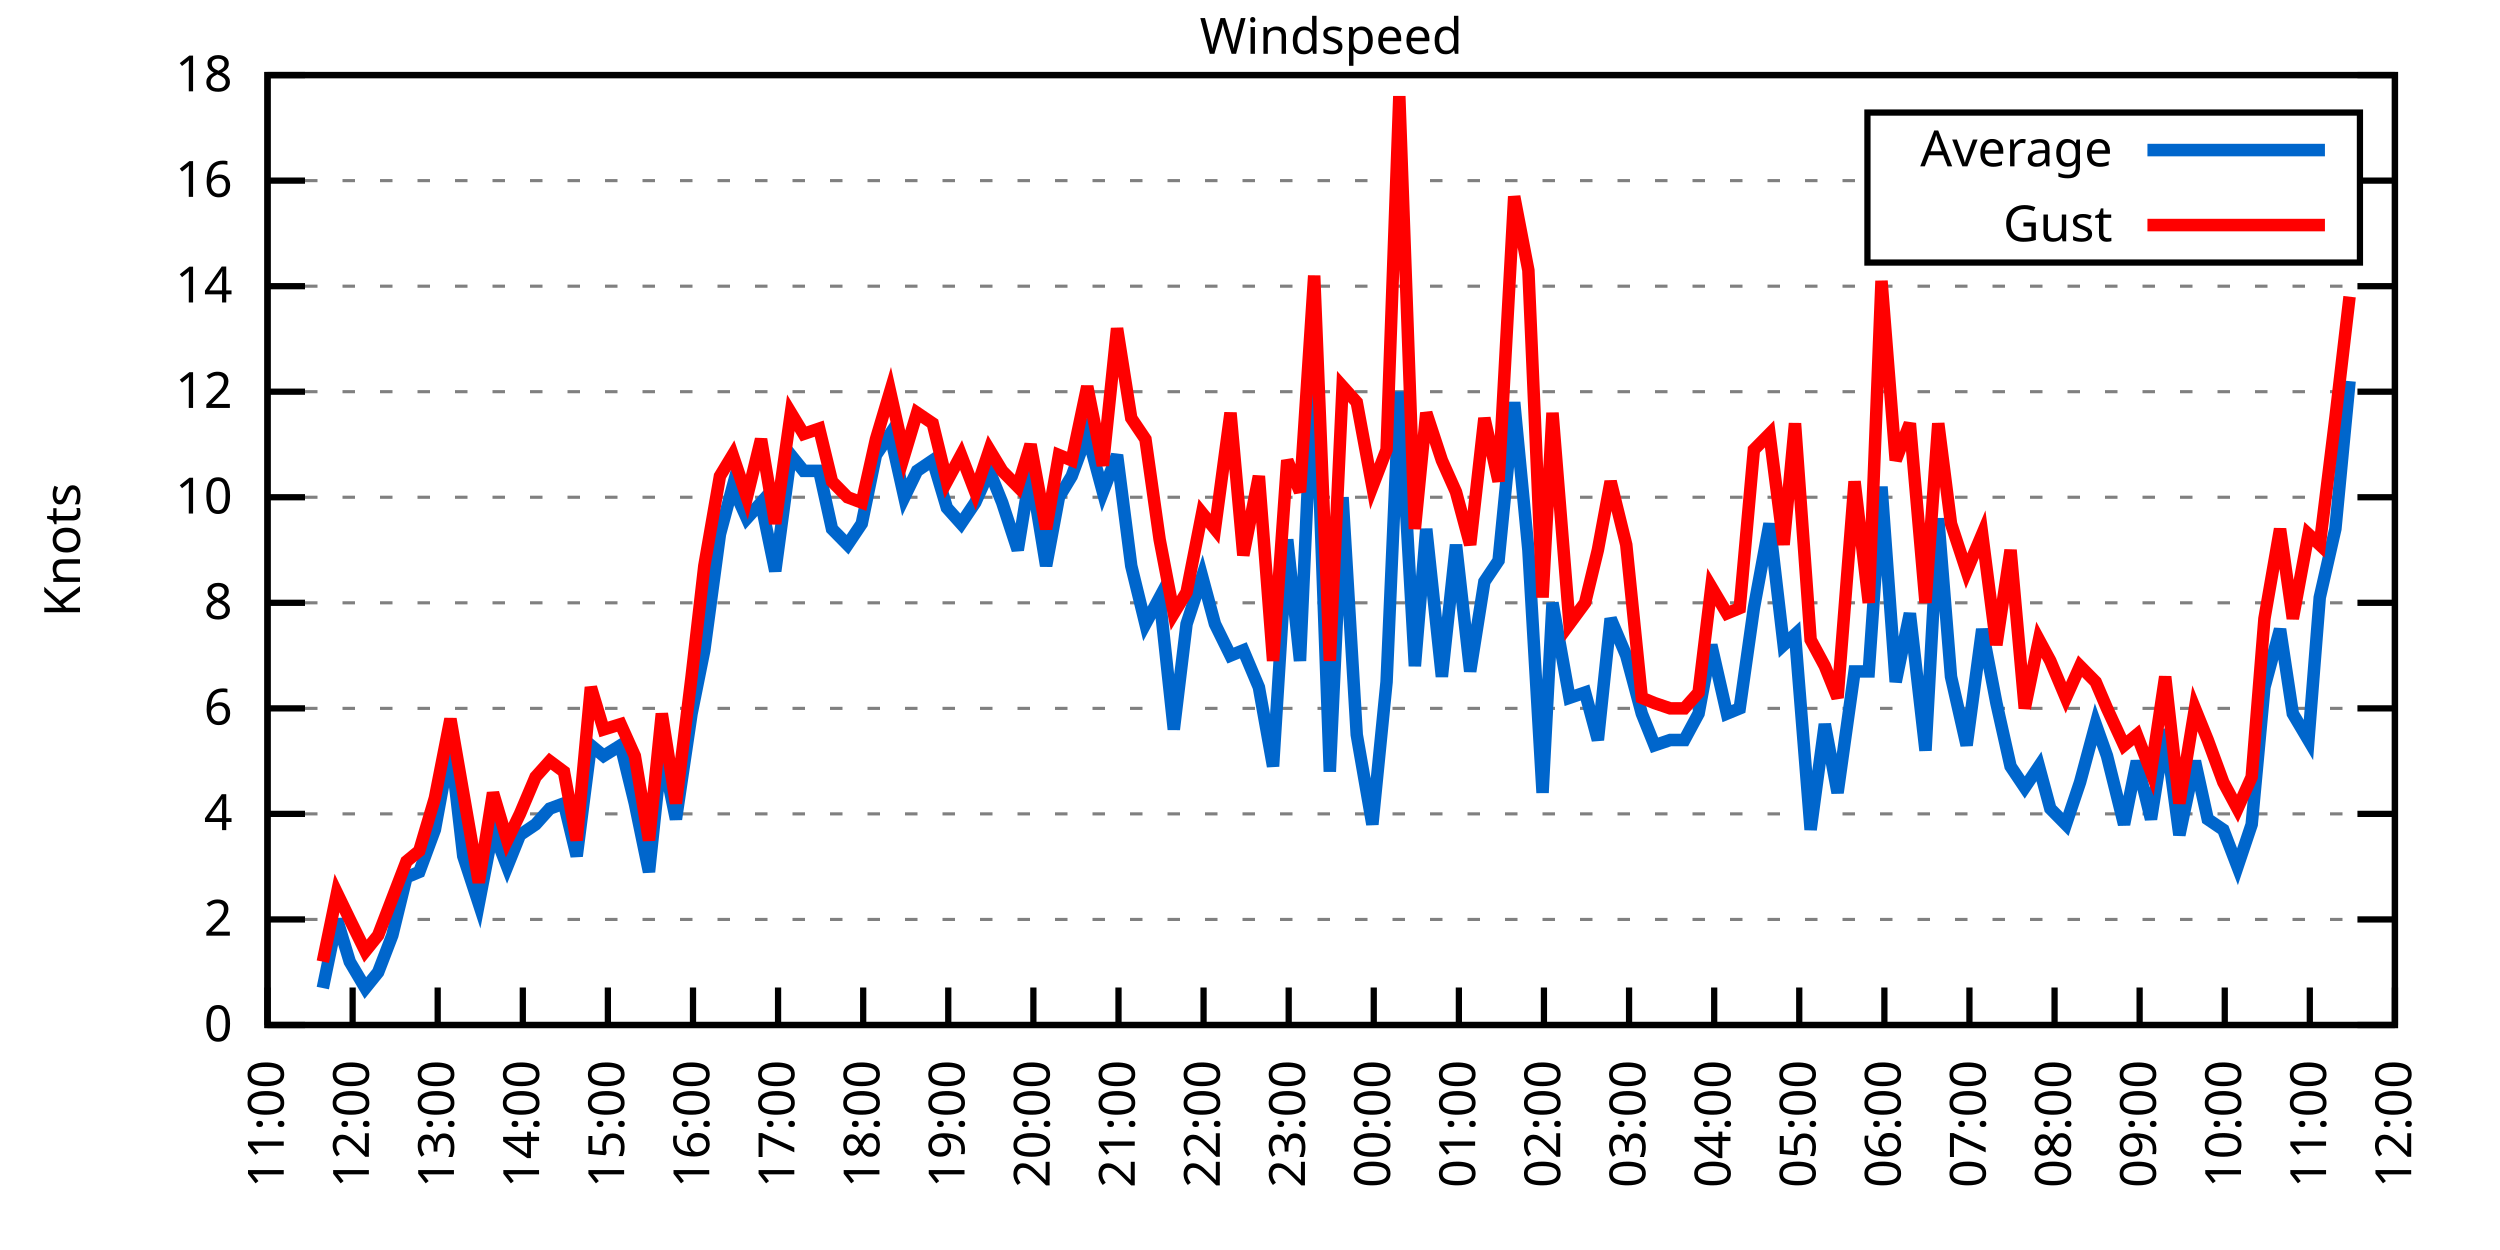
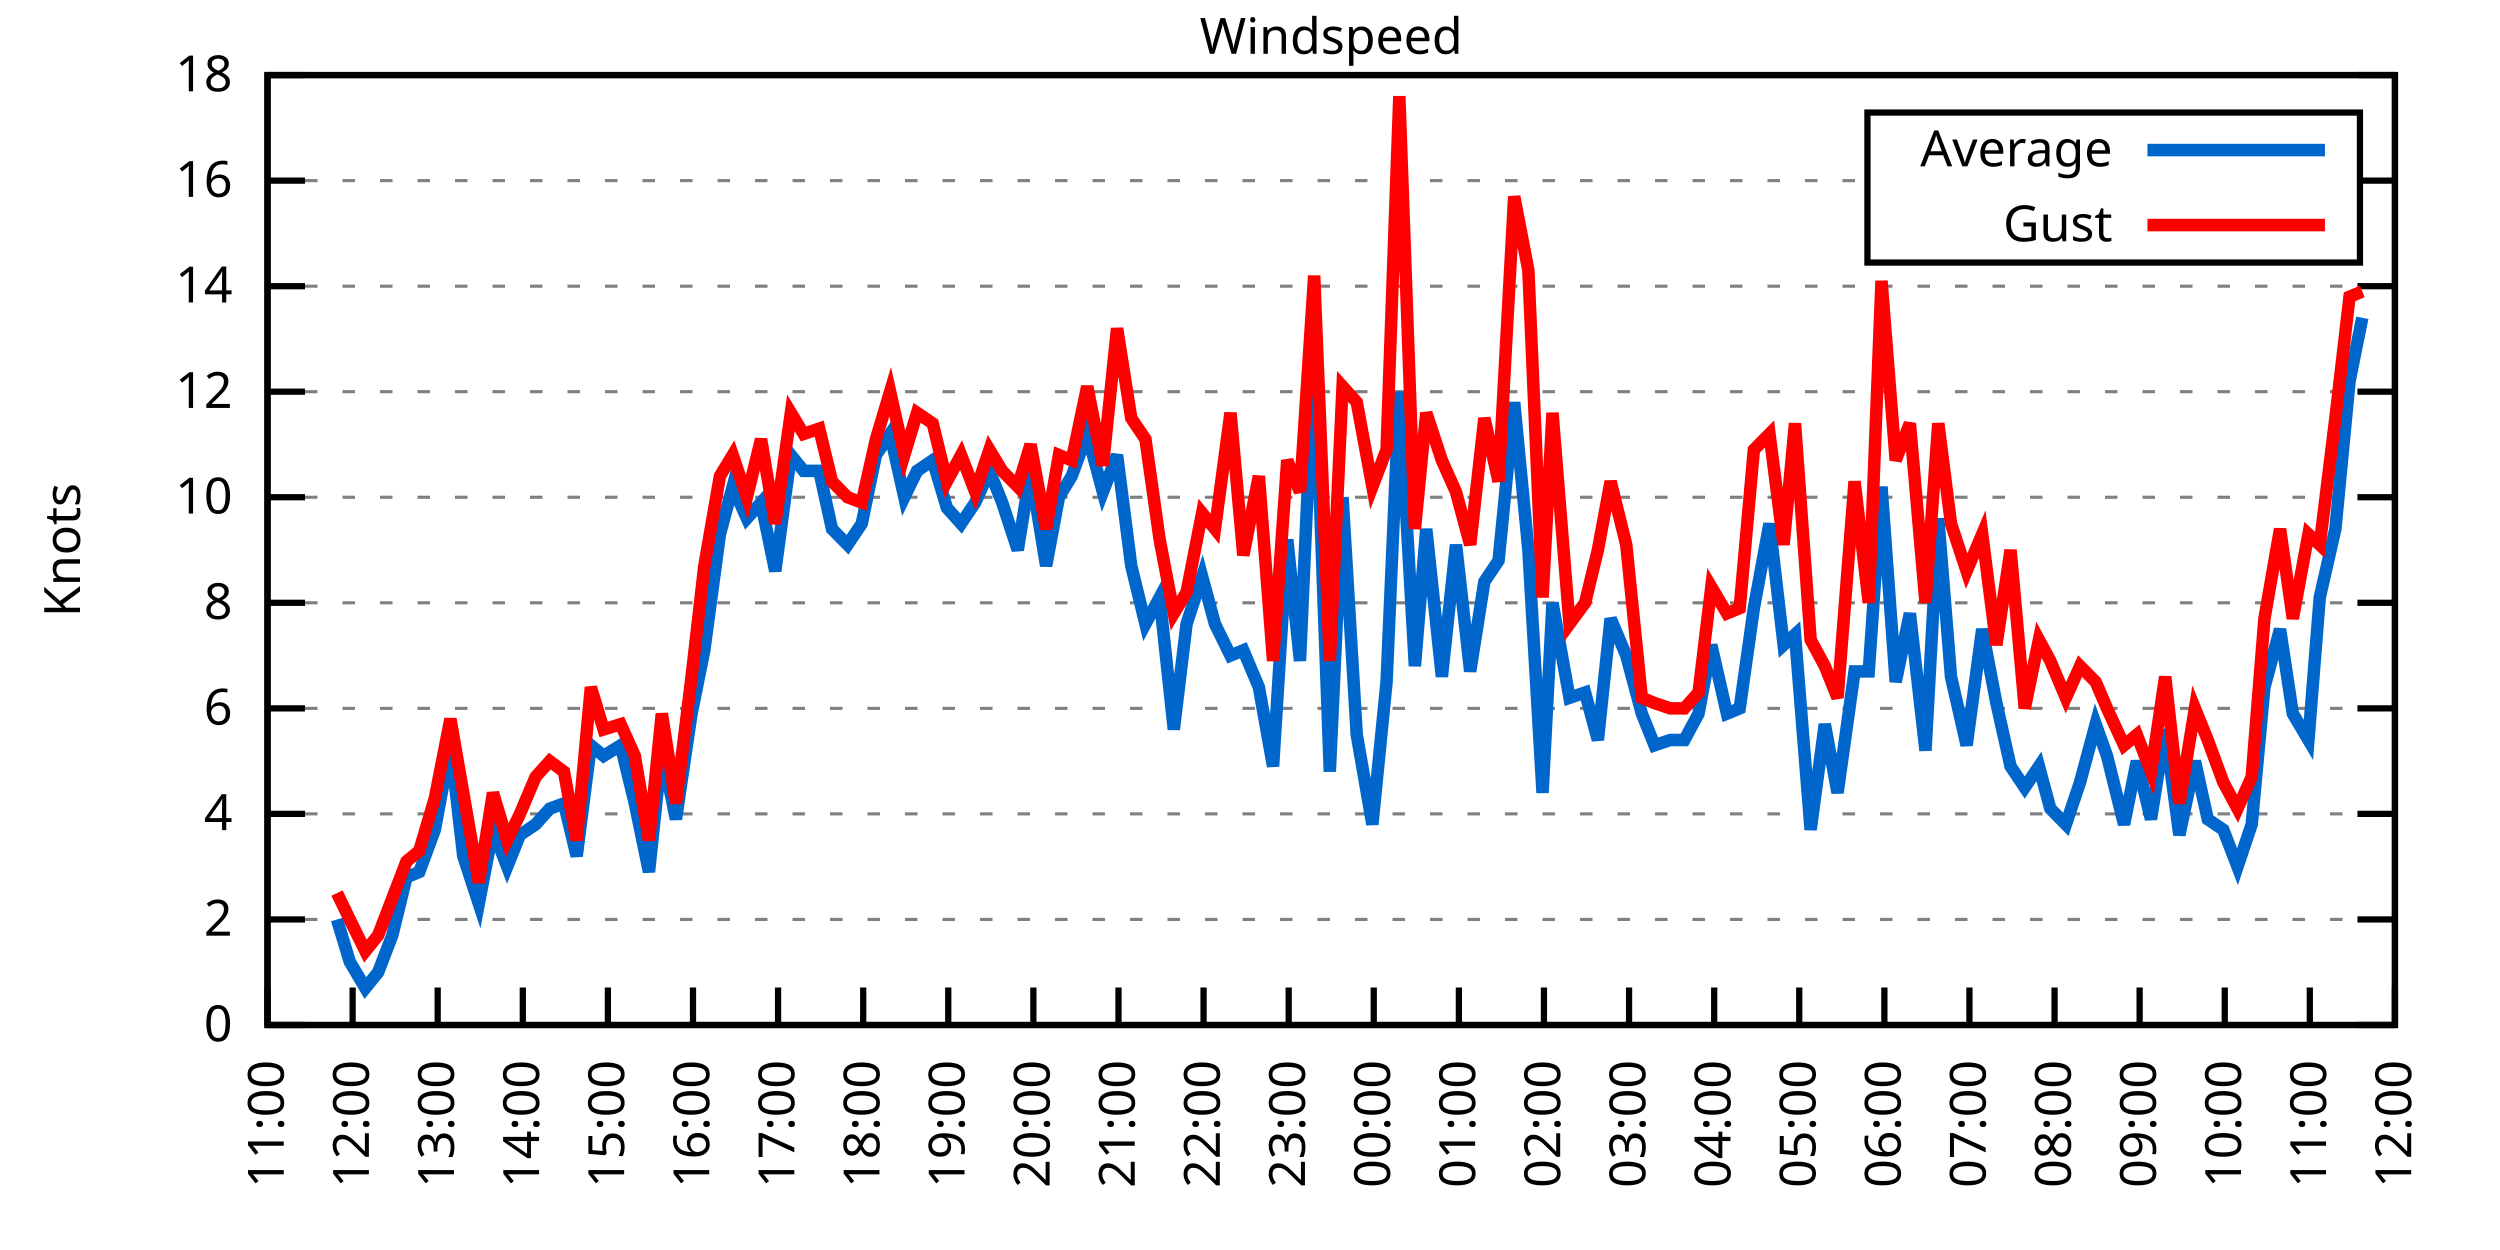
<svg xmlns="http://www.w3.org/2000/svg" xmlns:xlink="http://www.w3.org/1999/xlink" width="400" height="200" viewBox="0 0 400 200">
  <g id="gnuplot_canvas">
    <rect x="0" y="0" width="400" height="200" fill="none" />
    <defs>
      <circle id="gpDot" r="0.5" stroke-width="0.5" stroke="currentColor" />
      <path id="gpPt0" stroke-width="0.333" stroke="currentColor" d="M-1,0 h2 M0,-1 v2" />
      <path id="gpPt1" stroke-width="0.333" stroke="currentColor" d="M-1,-1 L1,1 M1,-1 L-1,1" />
      <path id="gpPt2" stroke-width="0.333" stroke="currentColor" d="M-1,0 L1,0 M0,-1 L0,1 M-1,-1 L1,1 M-1,1 L1,-1" />
      <rect id="gpPt3" stroke-width="0.333" stroke="currentColor" x="-1" y="-1" width="2" height="2" />
      <rect id="gpPt4" stroke-width="0.333" stroke="currentColor" fill="currentColor" x="-1" y="-1" width="2" height="2" />
      <circle id="gpPt5" stroke-width="0.333" stroke="currentColor" cx="0" cy="0" r="1" />
      <use xlink:href="#gpPt5" id="gpPt6" fill="currentColor" stroke="none" />
      <path id="gpPt7" stroke-width="0.333" stroke="currentColor" d="M0,-1.33 L-1.33,0.67 L1.33,0.67 z" />
      <use xlink:href="#gpPt7" id="gpPt8" fill="currentColor" stroke="none" />
      <use xlink:href="#gpPt7" id="gpPt9" stroke="currentColor" transform="rotate(180)" />
      <use xlink:href="#gpPt9" id="gpPt10" fill="currentColor" stroke="none" />
      <use xlink:href="#gpPt3" id="gpPt11" stroke="currentColor" transform="rotate(45)" />
      <use xlink:href="#gpPt11" id="gpPt12" fill="currentColor" stroke="none" />
      <path id="gpPt13" stroke-width="0.333" stroke="currentColor" d="M0,1.330 L1.265,0.411 L0.782,-1.067 L-0.782,-1.076 L-1.265,0.411 z" />
      <use xlink:href="#gpPt13" id="gpPt14" fill="currentColor" stroke="none" />
      <filter id="textbox" filterUnits="objectBoundingBox" x="0" y="0" height="1" width="1">
        <feFlood flood-color="white" flood-opacity="1" result="bgnd" />
        <feComposite in="SourceGraphic" in2="bgnd" operator="atop" />
      </filter>
      <filter id="greybox" filterUnits="objectBoundingBox" x="0" y="0" height="1" width="1">
        <feFlood flood-color="lightgrey" flood-opacity="1" result="grey" />
        <feComposite in="SourceGraphic" in2="grey" operator="atop" />
      </filter>
    </defs>
    <g fill="none" color="white" stroke="currentColor" stroke-width="1.00" stroke-linecap="butt" stroke-linejoin="miter">
</g>
    <g fill="none" color="black" stroke="currentColor" stroke-width="1.00" stroke-linecap="butt" stroke-linejoin="miter">
      <g stroke="none" shape-rendering="crispEdges">
        <polygon fill="rgb(255, 255, 255)" points="42.80,164.00 383.18,164.00 383.18,12.02 42.80,12.02 " />
      </g>
    </g>
    <g fill="none" color="black" stroke="currentColor" stroke-width="1.00" stroke-linecap="butt" stroke-linejoin="miter">
</g>
    <g fill="none" color="black" stroke="black" stroke-width="0.50" stroke-linecap="butt" stroke-linejoin="miter">
</g>
    <g fill="none" color="gray" stroke="currentColor" stroke-width="0.50" stroke-linecap="butt" stroke-linejoin="miter">
      <path stroke="gray" stroke-dasharray="2,4" class="gridline" d="M42.80,164.00 L383.19,164.00  " />
    </g>
    <g fill="none" color="gray" stroke="gray" stroke-width="1.00" stroke-linecap="butt" stroke-linejoin="miter">
</g>
    <g fill="none" color="black" stroke="currentColor" stroke-width="1.00" stroke-linecap="butt" stroke-linejoin="miter">
      <path stroke="black" d="M42.80,164.00 L48.80,164.00 M383.19,164.00 L377.19,164.00  " />
      <g transform="translate(37.20,166.60)" stroke="none" fill="black" font-family="Sans" font-size="8.00" text-anchor="end">
        <text>
          <tspan font-family="Sans"> 0</tspan>
        </text>
      </g>
    </g>
    <g fill="none" color="black" stroke="currentColor" stroke-width="1.00" stroke-linecap="butt" stroke-linejoin="miter">
</g>
    <g fill="none" color="black" stroke="black" stroke-width="0.50" stroke-linecap="butt" stroke-linejoin="miter">
</g>
    <g fill="none" color="gray" stroke="currentColor" stroke-width="0.50" stroke-linecap="butt" stroke-linejoin="miter">
      <path stroke="gray" stroke-dasharray="2,4" class="gridline" d="M42.80,147.11 L383.19,147.11  " />
    </g>
    <g fill="none" color="gray" stroke="gray" stroke-width="1.00" stroke-linecap="butt" stroke-linejoin="miter">
</g>
    <g fill="none" color="black" stroke="currentColor" stroke-width="1.00" stroke-linecap="butt" stroke-linejoin="miter">
      <path stroke="black" d="M42.80,147.11 L48.80,147.11 M383.19,147.11 L377.19,147.11  " />
      <g transform="translate(37.20,149.71)" stroke="none" fill="black" font-family="Sans" font-size="8.00" text-anchor="end">
        <text>
          <tspan font-family="Sans"> 2</tspan>
        </text>
      </g>
    </g>
    <g fill="none" color="black" stroke="currentColor" stroke-width="1.00" stroke-linecap="butt" stroke-linejoin="miter">
</g>
    <g fill="none" color="black" stroke="black" stroke-width="0.50" stroke-linecap="butt" stroke-linejoin="miter">
</g>
    <g fill="none" color="gray" stroke="currentColor" stroke-width="0.50" stroke-linecap="butt" stroke-linejoin="miter">
      <path stroke="gray" stroke-dasharray="2,4" class="gridline" d="M42.80,130.22 L383.19,130.22  " />
    </g>
    <g fill="none" color="gray" stroke="gray" stroke-width="1.00" stroke-linecap="butt" stroke-linejoin="miter">
</g>
    <g fill="none" color="black" stroke="currentColor" stroke-width="1.00" stroke-linecap="butt" stroke-linejoin="miter">
      <path stroke="black" d="M42.80,130.22 L48.80,130.22 M383.19,130.22 L377.19,130.22  " />
      <g transform="translate(37.20,132.82)" stroke="none" fill="black" font-family="Sans" font-size="8.00" text-anchor="end">
        <text>
          <tspan font-family="Sans"> 4</tspan>
        </text>
      </g>
    </g>
    <g fill="none" color="black" stroke="currentColor" stroke-width="1.00" stroke-linecap="butt" stroke-linejoin="miter">
</g>
    <g fill="none" color="black" stroke="black" stroke-width="0.50" stroke-linecap="butt" stroke-linejoin="miter">
</g>
    <g fill="none" color="gray" stroke="currentColor" stroke-width="0.50" stroke-linecap="butt" stroke-linejoin="miter">
      <path stroke="gray" stroke-dasharray="2,4" class="gridline" d="M42.80,113.34 L383.19,113.34  " />
    </g>
    <g fill="none" color="gray" stroke="gray" stroke-width="1.00" stroke-linecap="butt" stroke-linejoin="miter">
</g>
    <g fill="none" color="black" stroke="currentColor" stroke-width="1.00" stroke-linecap="butt" stroke-linejoin="miter">
      <path stroke="black" d="M42.80,113.34 L48.80,113.34 M383.19,113.34 L377.19,113.34  " />
      <g transform="translate(37.20,115.94)" stroke="none" fill="black" font-family="Sans" font-size="8.00" text-anchor="end">
        <text>
          <tspan font-family="Sans"> 6</tspan>
        </text>
      </g>
    </g>
    <g fill="none" color="black" stroke="currentColor" stroke-width="1.00" stroke-linecap="butt" stroke-linejoin="miter">
</g>
    <g fill="none" color="black" stroke="black" stroke-width="0.50" stroke-linecap="butt" stroke-linejoin="miter">
</g>
    <g fill="none" color="gray" stroke="currentColor" stroke-width="0.50" stroke-linecap="butt" stroke-linejoin="miter">
      <path stroke="gray" stroke-dasharray="2,4" class="gridline" d="M42.80,96.45 L383.19,96.45  " />
    </g>
    <g fill="none" color="gray" stroke="gray" stroke-width="1.00" stroke-linecap="butt" stroke-linejoin="miter">
</g>
    <g fill="none" color="black" stroke="currentColor" stroke-width="1.00" stroke-linecap="butt" stroke-linejoin="miter">
      <path stroke="black" d="M42.80,96.45 L48.80,96.45 M383.19,96.45 L377.19,96.45  " />
      <g transform="translate(37.20,99.05)" stroke="none" fill="black" font-family="Sans" font-size="8.00" text-anchor="end">
        <text>
          <tspan font-family="Sans"> 8</tspan>
        </text>
      </g>
    </g>
    <g fill="none" color="black" stroke="currentColor" stroke-width="1.00" stroke-linecap="butt" stroke-linejoin="miter">
</g>
    <g fill="none" color="black" stroke="black" stroke-width="0.50" stroke-linecap="butt" stroke-linejoin="miter">
</g>
    <g fill="none" color="gray" stroke="currentColor" stroke-width="0.50" stroke-linecap="butt" stroke-linejoin="miter">
      <path stroke="gray" stroke-dasharray="2,4" class="gridline" d="M42.80,79.56 L383.19,79.56  " />
    </g>
    <g fill="none" color="gray" stroke="gray" stroke-width="1.00" stroke-linecap="butt" stroke-linejoin="miter">
</g>
    <g fill="none" color="black" stroke="currentColor" stroke-width="1.00" stroke-linecap="butt" stroke-linejoin="miter">
      <path stroke="black" d="M42.80,79.56 L48.80,79.56 M383.19,79.56 L377.19,79.56  " />
      <g transform="translate(37.20,82.16)" stroke="none" fill="black" font-family="Sans" font-size="8.00" text-anchor="end">
        <text>
          <tspan font-family="Sans"> 10</tspan>
        </text>
      </g>
    </g>
    <g fill="none" color="black" stroke="currentColor" stroke-width="1.00" stroke-linecap="butt" stroke-linejoin="miter">
</g>
    <g fill="none" color="black" stroke="black" stroke-width="0.50" stroke-linecap="butt" stroke-linejoin="miter">
</g>
    <g fill="none" color="gray" stroke="currentColor" stroke-width="0.50" stroke-linecap="butt" stroke-linejoin="miter">
      <path stroke="gray" stroke-dasharray="2,4" class="gridline" d="M42.80,62.67 L383.19,62.67  " />
    </g>
    <g fill="none" color="gray" stroke="gray" stroke-width="1.00" stroke-linecap="butt" stroke-linejoin="miter">
</g>
    <g fill="none" color="black" stroke="currentColor" stroke-width="1.00" stroke-linecap="butt" stroke-linejoin="miter">
      <path stroke="black" d="M42.80,62.67 L48.80,62.67 M383.19,62.67 L377.19,62.67  " />
      <g transform="translate(37.20,65.27)" stroke="none" fill="black" font-family="Sans" font-size="8.00" text-anchor="end">
        <text>
          <tspan font-family="Sans"> 12</tspan>
        </text>
      </g>
    </g>
    <g fill="none" color="black" stroke="currentColor" stroke-width="1.00" stroke-linecap="butt" stroke-linejoin="miter">
</g>
    <g fill="none" color="black" stroke="black" stroke-width="0.50" stroke-linecap="butt" stroke-linejoin="miter">
</g>
    <g fill="none" color="gray" stroke="currentColor" stroke-width="0.50" stroke-linecap="butt" stroke-linejoin="miter">
      <path stroke="gray" stroke-dasharray="2,4" class="gridline" d="M42.80,45.79 L383.19,45.79  " />
    </g>
    <g fill="none" color="gray" stroke="gray" stroke-width="1.00" stroke-linecap="butt" stroke-linejoin="miter">
</g>
    <g fill="none" color="black" stroke="currentColor" stroke-width="1.00" stroke-linecap="butt" stroke-linejoin="miter">
      <path stroke="black" d="M42.80,45.79 L48.80,45.79 M383.19,45.79 L377.19,45.79  " />
      <g transform="translate(37.20,48.39)" stroke="none" fill="black" font-family="Sans" font-size="8.00" text-anchor="end">
        <text>
          <tspan font-family="Sans"> 14</tspan>
        </text>
      </g>
    </g>
    <g fill="none" color="black" stroke="currentColor" stroke-width="1.00" stroke-linecap="butt" stroke-linejoin="miter">
</g>
    <g fill="none" color="black" stroke="black" stroke-width="0.50" stroke-linecap="butt" stroke-linejoin="miter">
</g>
    <g fill="none" color="gray" stroke="currentColor" stroke-width="0.50" stroke-linecap="butt" stroke-linejoin="miter">
      <path stroke="gray" stroke-dasharray="2,4" class="gridline" d="M42.80,28.90 L298.79,28.90 M377.59,28.90 L383.19,28.90  " />
    </g>
    <g fill="none" color="gray" stroke="gray" stroke-width="1.00" stroke-linecap="butt" stroke-linejoin="miter">
</g>
    <g fill="none" color="black" stroke="currentColor" stroke-width="1.00" stroke-linecap="butt" stroke-linejoin="miter">
      <path stroke="black" d="M42.80,28.90 L48.80,28.90 M383.19,28.90 L377.19,28.90  " />
      <g transform="translate(37.20,31.50)" stroke="none" fill="black" font-family="Sans" font-size="8.00" text-anchor="end">
        <text>
          <tspan font-family="Sans"> 16</tspan>
        </text>
      </g>
    </g>
    <g fill="none" color="black" stroke="currentColor" stroke-width="1.00" stroke-linecap="butt" stroke-linejoin="miter">
</g>
    <g fill="none" color="black" stroke="black" stroke-width="0.50" stroke-linecap="butt" stroke-linejoin="miter">
</g>
    <g fill="none" color="gray" stroke="currentColor" stroke-width="0.50" stroke-linecap="butt" stroke-linejoin="miter">
      <path stroke="gray" stroke-dasharray="2,4" class="gridline" d="M42.80,12.01 L383.19,12.01  " />
    </g>
    <g fill="none" color="gray" stroke="gray" stroke-width="1.00" stroke-linecap="butt" stroke-linejoin="miter">
</g>
    <g fill="none" color="black" stroke="currentColor" stroke-width="1.00" stroke-linecap="butt" stroke-linejoin="miter">
      <path stroke="black" d="M42.80,12.01 L48.80,12.01 M383.19,12.01 L377.19,12.01  " />
      <g transform="translate(37.20,14.61)" stroke="none" fill="black" font-family="Sans" font-size="8.00" text-anchor="end">
        <text>
          <tspan font-family="Sans"> 18</tspan>
        </text>
      </g>
    </g>
    <g fill="none" color="black" stroke="currentColor" stroke-width="1.00" stroke-linecap="butt" stroke-linejoin="miter">
      <path stroke="black" d="M42.80,164.00 L42.80,158.00  " />
      <g transform="translate(45.40,169.60) rotate(270.00)" stroke="none" fill="black" font-family="Sans" font-size="8.00" text-anchor="end">
        <text>
          <tspan font-family="Sans">11:00</tspan>
        </text>
      </g>
    </g>
    <g fill="none" color="black" stroke="currentColor" stroke-width="1.00" stroke-linecap="butt" stroke-linejoin="miter">
      <path stroke="black" d="M56.42,164.00 L56.42,158.00  " />
      <g transform="translate(59.02,169.60) rotate(270.00)" stroke="none" fill="black" font-family="Sans" font-size="8.00" text-anchor="end">
        <text>
          <tspan font-family="Sans">12:00</tspan>
        </text>
      </g>
    </g>
    <g fill="none" color="black" stroke="currentColor" stroke-width="1.00" stroke-linecap="butt" stroke-linejoin="miter">
      <path stroke="black" d="M70.03,164.00 L70.03,158.00  " />
      <g transform="translate(72.63,169.60) rotate(270.00)" stroke="none" fill="black" font-family="Sans" font-size="8.00" text-anchor="end">
        <text>
          <tspan font-family="Sans">13:00</tspan>
        </text>
      </g>
    </g>
    <g fill="none" color="black" stroke="currentColor" stroke-width="1.00" stroke-linecap="butt" stroke-linejoin="miter">
      <path stroke="black" d="M83.65,164.00 L83.65,158.00  " />
      <g transform="translate(86.25,169.60) rotate(270.00)" stroke="none" fill="black" font-family="Sans" font-size="8.00" text-anchor="end">
        <text>
          <tspan font-family="Sans">14:00</tspan>
        </text>
      </g>
    </g>
    <g fill="none" color="black" stroke="currentColor" stroke-width="1.00" stroke-linecap="butt" stroke-linejoin="miter">
      <path stroke="black" d="M97.26,164.00 L97.26,158.00  " />
      <g transform="translate(99.86,169.60) rotate(270.00)" stroke="none" fill="black" font-family="Sans" font-size="8.00" text-anchor="end">
        <text>
          <tspan font-family="Sans">15:00</tspan>
        </text>
      </g>
    </g>
    <g fill="none" color="black" stroke="currentColor" stroke-width="1.00" stroke-linecap="butt" stroke-linejoin="miter">
      <path stroke="black" d="M110.88,164.00 L110.88,158.00  " />
      <g transform="translate(113.48,169.60) rotate(270.00)" stroke="none" fill="black" font-family="Sans" font-size="8.00" text-anchor="end">
        <text>
          <tspan font-family="Sans">16:00</tspan>
        </text>
      </g>
    </g>
    <g fill="none" color="black" stroke="currentColor" stroke-width="1.00" stroke-linecap="butt" stroke-linejoin="miter">
      <path stroke="black" d="M124.49,164.00 L124.49,158.00  " />
      <g transform="translate(127.09,169.60) rotate(270.00)" stroke="none" fill="black" font-family="Sans" font-size="8.00" text-anchor="end">
        <text>
          <tspan font-family="Sans">17:00</tspan>
        </text>
      </g>
    </g>
    <g fill="none" color="black" stroke="currentColor" stroke-width="1.00" stroke-linecap="butt" stroke-linejoin="miter">
      <path stroke="black" d="M138.11,164.00 L138.11,158.00  " />
      <g transform="translate(140.71,169.60) rotate(270.00)" stroke="none" fill="black" font-family="Sans" font-size="8.00" text-anchor="end">
        <text>
          <tspan font-family="Sans">18:00</tspan>
        </text>
      </g>
    </g>
    <g fill="none" color="black" stroke="currentColor" stroke-width="1.00" stroke-linecap="butt" stroke-linejoin="miter">
      <path stroke="black" d="M151.72,164.00 L151.72,158.00  " />
      <g transform="translate(154.32,169.60) rotate(270.00)" stroke="none" fill="black" font-family="Sans" font-size="8.00" text-anchor="end">
        <text>
          <tspan font-family="Sans">19:00</tspan>
        </text>
      </g>
    </g>
    <g fill="none" color="black" stroke="currentColor" stroke-width="1.00" stroke-linecap="butt" stroke-linejoin="miter">
      <path stroke="black" d="M165.34,164.00 L165.34,158.00  " />
      <g transform="translate(167.94,169.60) rotate(270.00)" stroke="none" fill="black" font-family="Sans" font-size="8.00" text-anchor="end">
        <text>
          <tspan font-family="Sans">20:00</tspan>
        </text>
      </g>
    </g>
    <g fill="none" color="black" stroke="currentColor" stroke-width="1.00" stroke-linecap="butt" stroke-linejoin="miter">
      <path stroke="black" d="M178.96,164.00 L178.96,158.00  " />
      <g transform="translate(181.56,169.60) rotate(270.00)" stroke="none" fill="black" font-family="Sans" font-size="8.00" text-anchor="end">
        <text>
          <tspan font-family="Sans">21:00</tspan>
        </text>
      </g>
    </g>
    <g fill="none" color="black" stroke="currentColor" stroke-width="1.00" stroke-linecap="butt" stroke-linejoin="miter">
      <path stroke="black" d="M192.57,164.00 L192.57,158.00  " />
      <g transform="translate(195.17,169.60) rotate(270.00)" stroke="none" fill="black" font-family="Sans" font-size="8.00" text-anchor="end">
        <text>
          <tspan font-family="Sans">22:00</tspan>
        </text>
      </g>
    </g>
    <g fill="none" color="black" stroke="currentColor" stroke-width="1.00" stroke-linecap="butt" stroke-linejoin="miter">
      <path stroke="black" d="M206.19,164.00 L206.19,158.00  " />
      <g transform="translate(208.79,169.60) rotate(270.00)" stroke="none" fill="black" font-family="Sans" font-size="8.00" text-anchor="end">
        <text>
          <tspan font-family="Sans">23:00</tspan>
        </text>
      </g>
    </g>
    <g fill="none" color="black" stroke="currentColor" stroke-width="1.00" stroke-linecap="butt" stroke-linejoin="miter">
      <path stroke="black" d="M219.80,164.00 L219.80,158.00  " />
      <g transform="translate(222.40,169.60) rotate(270.00)" stroke="none" fill="black" font-family="Sans" font-size="8.00" text-anchor="end">
        <text>
          <tspan font-family="Sans">00:00</tspan>
        </text>
      </g>
    </g>
    <g fill="none" color="black" stroke="currentColor" stroke-width="1.00" stroke-linecap="butt" stroke-linejoin="miter">
      <path stroke="black" d="M233.42,164.00 L233.42,158.00  " />
      <g transform="translate(236.02,169.60) rotate(270.00)" stroke="none" fill="black" font-family="Sans" font-size="8.00" text-anchor="end">
        <text>
          <tspan font-family="Sans">01:00</tspan>
        </text>
      </g>
    </g>
    <g fill="none" color="black" stroke="currentColor" stroke-width="1.00" stroke-linecap="butt" stroke-linejoin="miter">
      <path stroke="black" d="M247.03,164.00 L247.03,158.00  " />
      <g transform="translate(249.63,169.60) rotate(270.00)" stroke="none" fill="black" font-family="Sans" font-size="8.00" text-anchor="end">
        <text>
          <tspan font-family="Sans">02:00</tspan>
        </text>
      </g>
    </g>
    <g fill="none" color="black" stroke="currentColor" stroke-width="1.00" stroke-linecap="butt" stroke-linejoin="miter">
      <path stroke="black" d="M260.65,164.00 L260.65,158.00  " />
      <g transform="translate(263.25,169.60) rotate(270.00)" stroke="none" fill="black" font-family="Sans" font-size="8.00" text-anchor="end">
        <text>
          <tspan font-family="Sans">03:00</tspan>
        </text>
      </g>
    </g>
    <g fill="none" color="black" stroke="currentColor" stroke-width="1.00" stroke-linecap="butt" stroke-linejoin="miter">
      <path stroke="black" d="M274.27,164.00 L274.27,158.00  " />
      <g transform="translate(276.87,169.60) rotate(270.00)" stroke="none" fill="black" font-family="Sans" font-size="8.00" text-anchor="end">
        <text>
          <tspan font-family="Sans">04:00</tspan>
        </text>
      </g>
    </g>
    <g fill="none" color="black" stroke="currentColor" stroke-width="1.00" stroke-linecap="butt" stroke-linejoin="miter">
      <path stroke="black" d="M287.88,164.00 L287.88,158.00  " />
      <g transform="translate(290.48,169.60) rotate(270.00)" stroke="none" fill="black" font-family="Sans" font-size="8.00" text-anchor="end">
        <text>
          <tspan font-family="Sans">05:00</tspan>
        </text>
      </g>
    </g>
    <g fill="none" color="black" stroke="currentColor" stroke-width="1.00" stroke-linecap="butt" stroke-linejoin="miter">
      <path stroke="black" d="M301.50,164.00 L301.50,158.00  " />
      <g transform="translate(304.10,169.60) rotate(270.00)" stroke="none" fill="black" font-family="Sans" font-size="8.00" text-anchor="end">
        <text>
          <tspan font-family="Sans">06:00</tspan>
        </text>
      </g>
    </g>
    <g fill="none" color="black" stroke="currentColor" stroke-width="1.00" stroke-linecap="butt" stroke-linejoin="miter">
      <path stroke="black" d="M315.11,164.00 L315.11,158.00  " />
      <g transform="translate(317.71,169.60) rotate(270.00)" stroke="none" fill="black" font-family="Sans" font-size="8.00" text-anchor="end">
        <text>
          <tspan font-family="Sans">07:00</tspan>
        </text>
      </g>
    </g>
    <g fill="none" color="black" stroke="currentColor" stroke-width="1.00" stroke-linecap="butt" stroke-linejoin="miter">
      <path stroke="black" d="M328.73,164.00 L328.73,158.00  " />
      <g transform="translate(331.33,169.60) rotate(270.00)" stroke="none" fill="black" font-family="Sans" font-size="8.00" text-anchor="end">
        <text>
          <tspan font-family="Sans">08:00</tspan>
        </text>
      </g>
    </g>
    <g fill="none" color="black" stroke="currentColor" stroke-width="1.00" stroke-linecap="butt" stroke-linejoin="miter">
      <path stroke="black" d="M342.34,164.00 L342.34,158.00  " />
      <g transform="translate(344.94,169.60) rotate(270.00)" stroke="none" fill="black" font-family="Sans" font-size="8.00" text-anchor="end">
        <text>
          <tspan font-family="Sans">09:00</tspan>
        </text>
      </g>
    </g>
    <g fill="none" color="black" stroke="currentColor" stroke-width="1.00" stroke-linecap="butt" stroke-linejoin="miter">
      <path stroke="black" d="M355.96,164.00 L355.96,158.00  " />
      <g transform="translate(358.56,169.60) rotate(270.00)" stroke="none" fill="black" font-family="Sans" font-size="8.00" text-anchor="end">
        <text>
          <tspan font-family="Sans">10:00</tspan>
        </text>
      </g>
    </g>
    <g fill="none" color="black" stroke="currentColor" stroke-width="1.00" stroke-linecap="butt" stroke-linejoin="miter">
      <path stroke="black" d="M369.57,164.00 L369.57,158.00  " />
      <g transform="translate(372.17,169.60) rotate(270.00)" stroke="none" fill="black" font-family="Sans" font-size="8.00" text-anchor="end">
        <text>
          <tspan font-family="Sans">11:00</tspan>
        </text>
      </g>
    </g>
    <g fill="none" color="black" stroke="currentColor" stroke-width="1.00" stroke-linecap="butt" stroke-linejoin="miter">
      <path stroke="black" d="M383.19,164.00 L383.19,158.00  " />
      <g transform="translate(385.79,169.60) rotate(270.00)" stroke="none" fill="black" font-family="Sans" font-size="8.00" text-anchor="end">
        <text>
          <tspan font-family="Sans">12:00</tspan>
        </text>
      </g>
    </g>
    <g fill="none" color="black" stroke="currentColor" stroke-width="1.00" stroke-linecap="butt" stroke-linejoin="miter">
</g>
    <g fill="none" color="black" stroke="currentColor" stroke-width="1.00" stroke-linecap="butt" stroke-linejoin="miter">
      <path stroke="black" d="M42.80,12.01 L42.80,164.00 L383.19,164.00 L383.19,12.01 L42.80,12.01 Z  " />
    </g>
    <g fill="none" color="black" stroke="currentColor" stroke-width="1.00" stroke-linecap="butt" stroke-linejoin="miter">
</g>
    <g fill="none" color="black" stroke="currentColor" stroke-width="1.00" stroke-linecap="butt" stroke-linejoin="miter">
      <path stroke="black" d="M298.79,42.01 L298.79,18.01 L377.59,18.01 L377.59,42.01 L298.79,42.01 Z  " />
    </g>
    <g id="Windspeed_plot_1">
      <g fill="none" color="white" stroke="black" stroke-width="2.00" stroke-linecap="butt" stroke-linejoin="miter">
</g>
      <g fill="none" color="black" stroke="currentColor" stroke-width="2.00" stroke-linecap="butt" stroke-linejoin="miter">
        <g transform="translate(337.99,26.61)" stroke="none" fill="black" font-family="Sans" font-size="8.00" text-anchor="end">
          <text>
            <tspan font-family="Sans">Average</tspan>
          </text>
        </g>
      </g>
      <g fill="none" color="black" stroke="currentColor" stroke-width="2.00" stroke-linecap="butt" stroke-linejoin="miter">
-         <path stroke="rgb(  0, 102, 204)" d="M343.59,24.01 L371.99,24.01 M51.65,158.09 L53.92,147.11 L55.96,153.87 L58.46,158.09 L60.50,155.56 L62.77,149.65   L65.04,140.36 L67.08,139.51 L69.58,132.76 L72.07,119.25 L74.12,136.98 L76.61,144.58 L78.88,132.76 L81.15,138.67   L83.19,133.60 L85.69,131.91 L87.96,129.38 L90.23,128.54 L92.27,136.98 L94.54,119.25 L96.58,120.94 L99.30,119.25   L101.57,128.54 L103.84,139.51 L105.89,120.09 L108.15,131.07 L110.65,114.18 L112.69,104.05 L115.19,85.47 L117.23,77.87   L119.50,82.94 L121.77,80.41 L124.04,91.38 L126.54,72.81 L128.58,75.34 L131.07,75.34 L133.12,84.63 L135.61,87.16   L137.88,83.78 L140.15,72.81 L142.42,69.43 L144.69,79.56 L146.73,75.34 L149.23,73.65 L151.50,81.25 L153.77,83.78   L156.04,80.41 L158.31,75.34 L160.35,80.41 L162.84,88.00 L164.89,75.34 L167.38,90.54 L169.43,79.56 L171.47,76.18   L173.96,69.43 L176.46,78.72 L178.73,72.81 L181.00,90.54 L183.27,99.83 L185.54,95.60 L187.81,116.71 L189.85,99.83   L192.34,92.23 L194.39,99.83 L196.88,104.89 L198.93,104.05 L201.42,109.96 L203.69,122.62 L205.96,86.32 L208.00,105.74   L210.27,55.07 L212.77,123.47 L214.81,79.56 L217.08,117.56 L219.58,131.91 L221.85,109.11 L223.89,62.67 L226.38,106.58   L228.20,84.63 L230.70,108.27 L232.96,87.16 L235.23,107.43 L237.50,93.07 L239.77,89.69 L242.27,64.36 L244.54,88.00   L246.81,126.85 L248.40,96.45 L251.12,111.65 L253.61,110.80 L255.66,118.40 L257.70,98.98 L260.20,104.89 L262.69,114.18   L264.73,119.25 L267.23,118.40 L269.50,118.40 L271.77,114.18 L273.81,103.20 L276.31,114.18 L278.35,113.34 L280.62,97.29   L283.12,83.78 L285.38,103.20 L287.20,101.52 L289.70,132.76 L291.97,115.87 L294.01,126.85 L296.73,107.43 L299.00,107.43   L301.04,77.87 L303.31,109.11 L305.58,98.14 L308.08,120.09 L310.12,82.94 L312.16,108.27 L314.66,119.25 L317.15,100.67   L319.42,112.49 L321.69,122.62 L323.96,126.00 L326.23,122.62 L328.05,129.38 L330.54,131.91 L332.81,125.16 L335.31,115.87   L337.12,120.94 L339.85,131.91 L341.89,121.78 L344.16,131.07 L346.43,116.71 L348.70,133.60 L351.19,121.78 L353.24,131.07   L355.73,132.76 L358.00,138.67 L360.27,131.91 L362.31,109.96 L364.81,100.67 L366.85,114.18 L369.35,118.40 L371.16,95.60   L373.66,84.63 L375.93,60.98  " />
+         <path stroke="rgb(  0, 102, 204)" d="M343.59,24.01 L371.99,24.01 M53.92,147.11 L55.96,153.87 L58.46,158.09 L60.50,155.56 L62.77,149.65 L65.04,140.36   L67.08,139.51 L69.58,132.76 L72.07,119.25 L74.12,136.98 L76.61,144.58 L78.88,132.76 L81.15,138.67 L83.19,133.60   L85.69,131.91 L87.96,129.38 L90.23,128.54 L92.27,136.98 L94.54,119.25 L96.58,120.94 L99.30,119.25 L101.57,128.54   L103.84,139.51 L105.89,120.09 L108.15,131.07 L110.65,114.18 L112.69,104.05 L115.19,85.47 L117.23,77.87 L119.50,82.94   L121.77,80.41 L124.04,91.38 L126.54,72.81 L128.58,75.34 L131.07,75.34 L133.12,84.63 L135.61,87.16 L137.88,83.78   L140.15,72.81 L142.42,69.43 L144.69,79.56 L146.73,75.34 L149.23,73.65 L151.50,81.25 L153.77,83.78 L156.04,80.41   L158.31,75.34 L160.35,80.41 L162.84,88.00 L164.89,75.34 L167.38,90.54 L169.43,79.56 L171.47,76.18 L173.96,69.43   L176.46,78.72 L178.73,72.81 L181.00,90.54 L183.27,99.83 L185.54,95.60 L187.81,116.71 L189.85,99.83 L192.34,92.23   L194.39,99.83 L196.88,104.89 L198.93,104.05 L201.42,109.96 L203.69,122.62 L205.96,86.32 L208.00,105.74 L210.27,55.07   L212.77,123.47 L214.81,79.56 L217.08,117.56 L219.58,131.91 L221.85,109.11 L223.89,62.67 L226.38,106.58 L228.20,84.63   L230.70,108.27 L232.96,87.16 L235.23,107.43 L237.50,93.07 L239.77,89.69 L242.27,64.36 L244.54,88.00 L246.81,126.85   L248.40,96.45 L251.12,111.65 L253.61,110.80 L255.66,118.40 L257.70,98.98 L260.20,104.89 L262.69,114.18 L264.73,119.25   L267.23,118.40 L269.50,118.40 L271.77,114.18 L273.81,103.20 L276.31,114.18 L278.35,113.34 L280.62,97.29 L283.12,83.78   L285.38,103.20 L287.20,101.52 L289.70,132.76 L291.97,115.87 L294.01,126.85 L296.73,107.43 L299.00,107.43 L301.04,77.87   L303.31,109.11 L305.58,98.14 L308.08,120.09 L310.12,82.94 L312.16,108.27 L314.66,119.25 L317.15,100.67 L319.42,112.49   L321.69,122.62 L323.96,126.00 L326.23,122.62 L328.05,129.38 L330.54,131.91 L332.81,125.16 L335.31,115.87 L337.12,120.94   L339.85,131.91 L341.89,121.78 L344.16,131.07 L346.43,116.71 L348.70,133.60 L351.19,121.78 L353.24,131.07 L355.73,132.76   L358.00,138.67 L360.27,131.91 L362.31,109.96 L364.81,100.67 L366.85,114.18 L369.35,118.40 L371.16,95.60 L373.66,84.63   L375.93,60.98 L377.97,50.85  " />
      </g>
    </g>
    <g id="Windspeed_plot_2">
      <g fill="none" color="black" stroke="currentColor" stroke-width="2.00" stroke-linecap="butt" stroke-linejoin="miter">
        <g transform="translate(337.99,38.61)" stroke="none" fill="black" font-family="Sans" font-size="8.00" text-anchor="end">
          <text>
            <tspan font-family="Sans">Gust</tspan>
          </text>
        </g>
      </g>
      <g fill="none" color="black" stroke="currentColor" stroke-width="2.00" stroke-linecap="butt" stroke-linejoin="miter">
-         <path stroke="rgb(255,   0,   0)" d="M343.59,36.01 L371.99,36.01 M51.65,153.87 L53.92,142.89 L55.96,147.11 L58.46,152.18 L60.50,149.65 L62.77,143.73   L65.04,137.82 L67.08,136.14 L69.58,127.69 L72.07,115.03 L74.12,126.85 L76.61,141.20 L78.88,126.85 L81.15,134.45   L83.19,130.22 L85.69,124.31 L87.96,121.78 L90.23,123.47 L92.27,134.45 L94.54,109.96 L96.58,116.71 L99.30,115.87   L101.57,120.94 L103.84,134.45 L105.89,114.18 L108.15,128.54 L110.65,108.27 L112.69,90.54 L115.19,76.18 L117.23,72.81   L119.50,79.56 L121.77,70.27 L124.04,83.78 L126.54,66.05 L128.58,69.43 L131.07,68.58 L133.12,77.03 L135.61,79.56   L137.88,80.41 L140.15,70.27 L142.42,62.67 L144.69,72.81 L146.73,66.05 L149.23,67.74 L151.50,77.03 L153.77,72.81   L156.04,78.72 L158.31,71.96 L160.35,75.34 L162.84,77.87 L164.89,71.12 L167.38,84.63 L169.43,72.81 L171.47,73.65   L173.96,61.83 L176.46,74.49 L178.73,52.54 L181.00,66.90 L183.27,70.27 L185.54,86.32 L187.81,98.14 L189.85,94.76   L192.34,82.09 L194.39,84.63 L196.88,66.05 L198.93,88.85 L201.42,76.18 L203.69,105.74 L205.96,73.65 L208.00,78.72   L210.27,44.10 L212.77,105.74 L214.81,61.83 L217.08,64.36 L219.58,77.87 L221.85,71.96 L223.89,15.39 L226.38,84.63   L228.20,66.05 L230.70,73.65 L232.96,78.72 L235.23,87.16 L237.50,66.90 L239.77,77.03 L242.27,31.43 L244.54,43.25   L246.81,95.60 L248.40,66.05 L251.12,99.83 L253.61,96.45 L255.66,88.00 L257.70,77.03 L260.20,87.16 L262.69,111.65   L264.73,112.49 L267.23,113.34 L269.50,113.34 L271.77,110.80 L273.81,93.92 L276.31,98.14 L278.35,97.29 L280.62,71.96   L283.12,69.43 L285.38,87.16 L287.20,67.74 L289.70,102.36 L291.97,106.58 L294.01,111.65 L296.73,77.03 L299.00,96.45   L301.04,44.94 L303.31,73.65 L305.58,67.74 L308.08,96.45 L310.12,67.74 L312.16,83.78 L314.66,91.38 L317.15,85.47   L319.42,103.20 L321.69,88.00 L323.96,113.34 L326.23,102.36 L328.05,105.74 L330.54,111.65 L332.81,106.58 L335.31,109.11   L337.12,113.34 L339.85,119.25 L341.89,117.56 L344.16,123.47 L346.43,108.27 L348.70,128.54 L351.19,113.34 L353.24,118.40   L355.73,125.16 L358.00,129.38 L360.27,124.31 L362.31,98.98 L364.81,84.63 L366.85,98.98 L369.35,85.47 L371.16,87.16   L373.66,66.90 L375.93,47.47  " />
+         <path stroke="rgb(255,   0,   0)" d="M343.59,36.01 L371.99,36.01 M53.92,142.89 L55.96,147.11 L58.46,152.18 L60.50,149.65 L62.77,143.73 L65.04,137.82   L67.08,136.14 L69.58,127.69 L72.07,115.03 L74.12,126.85 L76.61,141.20 L78.88,126.85 L81.15,134.45 L83.19,130.22   L85.69,124.31 L87.96,121.78 L90.23,123.47 L92.27,134.45 L94.54,109.96 L96.58,116.71 L99.30,115.87 L101.57,120.94   L103.84,134.45 L105.89,114.18 L108.15,128.54 L110.65,108.27 L112.69,90.54 L115.19,76.18 L117.23,72.81 L119.50,79.56   L121.77,70.27 L124.04,83.78 L126.54,66.05 L128.58,69.43 L131.07,68.58 L133.12,77.03 L135.61,79.56 L137.88,80.41   L140.15,70.27 L142.42,62.67 L144.69,72.81 L146.73,66.05 L149.23,67.74 L151.50,77.03 L153.77,72.81 L156.04,78.72   L158.31,71.96 L160.35,75.34 L162.84,77.87 L164.89,71.12 L167.38,84.63 L169.43,72.81 L171.47,73.65 L173.96,61.83   L176.46,74.49 L178.73,52.54 L181.00,66.90 L183.27,70.27 L185.54,86.32 L187.81,98.14 L189.85,94.76 L192.34,82.09   L194.39,84.63 L196.88,66.05 L198.93,88.85 L201.42,76.18 L203.69,105.74 L205.96,73.65 L208.00,78.72 L210.27,44.10   L212.77,105.74 L214.81,61.83 L217.08,64.36 L219.58,77.87 L221.85,71.96 L223.89,15.39 L226.38,84.63 L228.20,66.05   L230.70,73.65 L232.96,78.72 L235.23,87.16 L237.50,66.90 L239.77,77.03 L242.27,31.43 L244.54,43.25 L246.81,95.60   L248.40,66.05 L251.12,99.83 L253.61,96.45 L255.66,88.00 L257.70,77.03 L260.20,87.16 L262.69,111.65 L264.73,112.49   L267.23,113.34 L269.50,113.34 L271.77,110.80 L273.81,93.92 L276.31,98.14 L278.35,97.29 L280.62,71.96 L283.12,69.43   L285.38,87.16 L287.20,67.74 L289.70,102.36 L291.97,106.58 L294.01,111.65 L296.73,77.03 L299.00,96.45 L301.04,44.94   L303.31,73.65 L305.58,67.74 L308.08,96.45 L310.12,67.74 L312.16,83.78 L314.66,91.38 L317.15,85.47 L319.42,103.20   L321.69,88.00 L323.96,113.34 L326.23,102.36 L328.05,105.74 L330.54,111.65 L332.81,106.58 L335.31,109.11 L337.12,113.34   L339.85,119.25 L341.89,117.56 L344.16,123.47 L346.43,108.27 L348.70,128.54 L351.19,113.34 L353.24,118.40 L355.73,125.16   L358.00,129.38 L360.27,124.31 L362.31,98.98 L364.81,84.63 L366.85,98.98 L369.35,85.47 L371.16,87.16 L373.66,66.90   L375.93,47.47 L377.97,46.63  " />
      </g>
    </g>
    <g fill="none" color="black" stroke="currentColor" stroke-width="2.00" stroke-linecap="butt" stroke-linejoin="miter">
</g>
    <g fill="none" color="black" stroke="black" stroke-width="1.00" stroke-linecap="butt" stroke-linejoin="miter">
</g>
    <g fill="none" color="black" stroke="currentColor" stroke-width="1.00" stroke-linecap="butt" stroke-linejoin="miter">
      <path stroke="black" d="M42.80,12.01 L42.80,164.00 L383.19,164.00 L383.19,12.01 L42.80,12.01 Z  " />
      <g transform="translate(12.80,88.01) rotate(270.00)" stroke="none" fill="black" font-family="Sans" font-size="8.00" text-anchor="middle">
        <text>
          <tspan font-family="Sans">Knots</tspan>
        </text>
      </g>
    </g>
    <g fill="none" color="black" stroke="currentColor" stroke-width="1.00" stroke-linecap="butt" stroke-linejoin="miter">
</g>
    <g fill="none" color="black" stroke="currentColor" stroke-width="1.00" stroke-linecap="butt" stroke-linejoin="miter">
      <g transform="translate(212.99,8.61)" stroke="none" fill="black" font-family="Sans" font-size="8.00" text-anchor="middle">
        <text>
          <tspan font-family="Sans">Windspeed</tspan>
        </text>
      </g>
    </g>
    <g fill="none" color="black" stroke="currentColor" stroke-width="1.00" stroke-linecap="butt" stroke-linejoin="miter">
</g>
  </g>
</svg>
